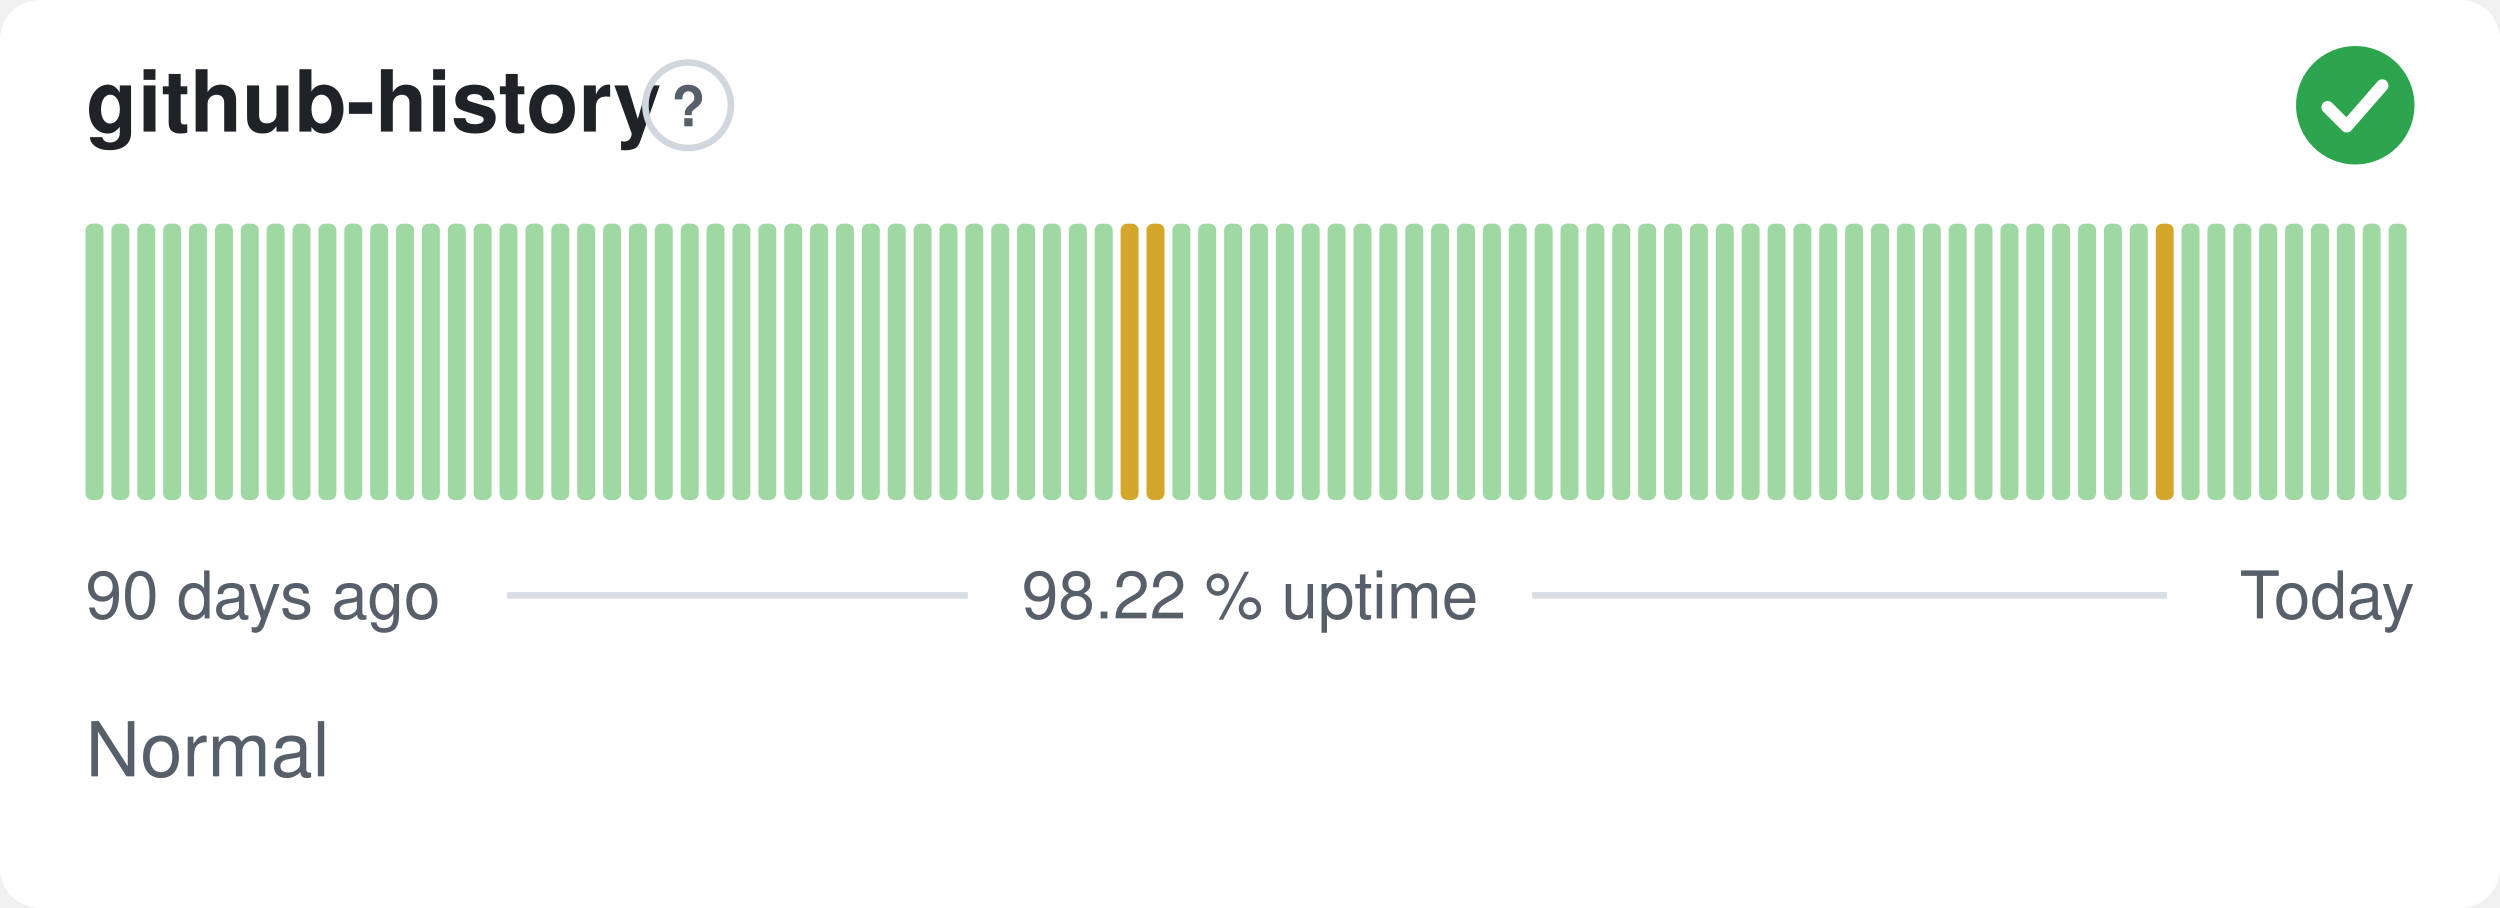
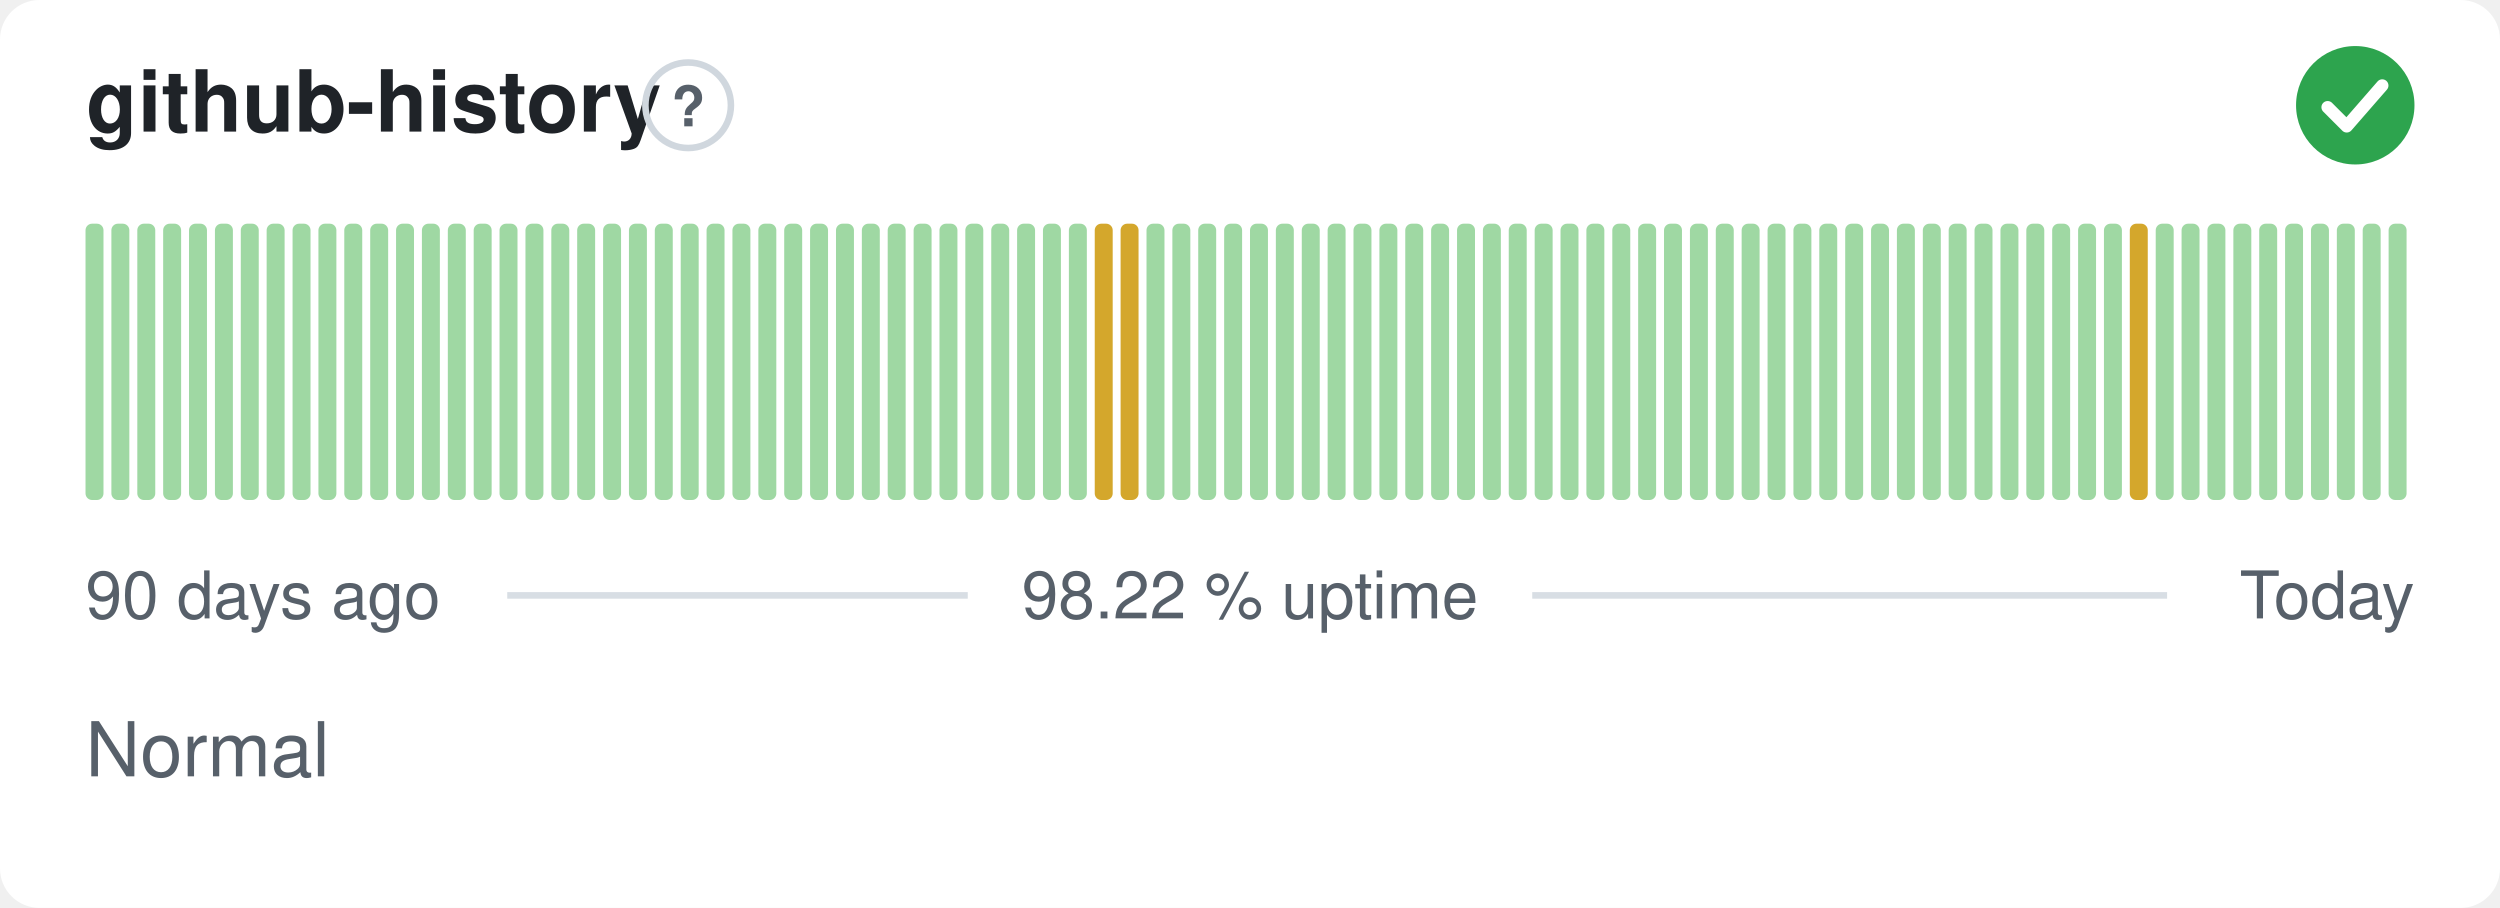
<svg xmlns="http://www.w3.org/2000/svg" width="380" height="138" viewBox="0 0 380 138" role="img" aria-label="github-history: Normal, 98.22 % uptime over the last 90 days" font-family="-apple-system,BlinkMacSystemFont,'Segoe UI',Helvetica,Arial,sans-serif">
  <style>
    @media (prefers-color-scheme: dark) {
      .bg { fill: #0d1117 }
      .title { fill: #e6edf3 }
      .muted { fill: #8b949e }
      .hint { stroke: #30363d }
      .rule { stroke: #30363d }
      .nodata { fill: #21262d }
    }
  </style>
  <rect class="bg" width="380" height="138" rx="6" fill="#ffffff" />
  <text class="title" x="13" y="20" font-size="13" font-weight="600" fill="#1f2328">github-history</text>
  <circle class="hint" cx="104.6" cy="16" r="6.5" fill="none" stroke="#d0d7de" stroke-width="1" />
  <text class="muted" x="104.6" y="19.2" text-anchor="middle" font-size="8.5" font-weight="700" fill="#57606a">?</text>
  <circle cx="358" cy="16" r="9" fill="#2da44e" />
  <path d="M353.80 16.30l2.90 2.90 5.40 -6.20" fill="none" stroke="#fff" stroke-width="1.89" stroke-linecap="round" stroke-linejoin="round" />
  <rect x="13.00" y="34.00" width="2.73" height="42.00" rx="1" fill="#9fd8a3" />
  <rect x="16.93" y="34.00" width="2.73" height="42.00" rx="1" fill="#9fd8a3" />
  <rect x="20.87" y="34.00" width="2.73" height="42.00" rx="1" fill="#9fd8a3" />
  <rect x="24.80" y="34.00" width="2.73" height="42.00" rx="1" fill="#9fd8a3" />
  <rect x="28.73" y="34.00" width="2.73" height="42.00" rx="1" fill="#9fd8a3" />
  <rect x="32.67" y="34.00" width="2.73" height="42.00" rx="1" fill="#9fd8a3" />
  <rect x="36.60" y="34.00" width="2.73" height="42.00" rx="1" fill="#9fd8a3" />
  <rect x="40.53" y="34.00" width="2.73" height="42.00" rx="1" fill="#9fd8a3" />
  <rect x="44.47" y="34.00" width="2.73" height="42.00" rx="1" fill="#9fd8a3" />
  <rect x="48.40" y="34.00" width="2.73" height="42.00" rx="1" fill="#9fd8a3" />
  <rect x="52.33" y="34.00" width="2.73" height="42.00" rx="1" fill="#9fd8a3" />
  <rect x="56.27" y="34.00" width="2.73" height="42.00" rx="1" fill="#9fd8a3" />
  <rect x="60.20" y="34.00" width="2.73" height="42.00" rx="1" fill="#9fd8a3" />
  <rect x="64.13" y="34.00" width="2.73" height="42.00" rx="1" fill="#9fd8a3" />
  <rect x="68.07" y="34.00" width="2.73" height="42.00" rx="1" fill="#9fd8a3" />
  <rect x="72.00" y="34.00" width="2.73" height="42.00" rx="1" fill="#9fd8a3" />
  <rect x="75.93" y="34.00" width="2.73" height="42.00" rx="1" fill="#9fd8a3" />
  <rect x="79.87" y="34.00" width="2.73" height="42.00" rx="1" fill="#9fd8a3" />
  <rect x="83.80" y="34.00" width="2.73" height="42.00" rx="1" fill="#9fd8a3" />
  <rect x="87.73" y="34.00" width="2.73" height="42.00" rx="1" fill="#9fd8a3" />
  <rect x="91.67" y="34.00" width="2.73" height="42.00" rx="1" fill="#9fd8a3" />
  <rect x="95.60" y="34.00" width="2.73" height="42.00" rx="1" fill="#9fd8a3" />
  <rect x="99.53" y="34.00" width="2.73" height="42.00" rx="1" fill="#9fd8a3" />
  <rect x="103.47" y="34.00" width="2.73" height="42.00" rx="1" fill="#9fd8a3" />
  <rect x="107.40" y="34.00" width="2.73" height="42.00" rx="1" fill="#9fd8a3" />
  <rect x="111.33" y="34.00" width="2.73" height="42.00" rx="1" fill="#9fd8a3" />
  <rect x="115.27" y="34.00" width="2.73" height="42.00" rx="1" fill="#9fd8a3" />
  <rect x="119.20" y="34.00" width="2.73" height="42.00" rx="1" fill="#9fd8a3" />
  <rect x="123.13" y="34.00" width="2.73" height="42.00" rx="1" fill="#9fd8a3" />
  <rect x="127.07" y="34.00" width="2.73" height="42.00" rx="1" fill="#9fd8a3" />
  <rect x="131.00" y="34.00" width="2.73" height="42.00" rx="1" fill="#9fd8a3" />
  <rect x="134.93" y="34.00" width="2.73" height="42.00" rx="1" fill="#9fd8a3" />
  <rect x="138.87" y="34.00" width="2.73" height="42.00" rx="1" fill="#9fd8a3" />
  <rect x="142.80" y="34.00" width="2.73" height="42.00" rx="1" fill="#9fd8a3" />
  <rect x="146.73" y="34.00" width="2.73" height="42.00" rx="1" fill="#9fd8a3" />
  <rect x="150.67" y="34.00" width="2.73" height="42.00" rx="1" fill="#9fd8a3" />
  <rect x="154.60" y="34.00" width="2.73" height="42.00" rx="1" fill="#9fd8a3" />
  <rect x="158.53" y="34.00" width="2.73" height="42.00" rx="1" fill="#9fd8a3" />
  <rect x="162.47" y="34.00" width="2.73" height="42.00" rx="1" fill="#9fd8a3" />
-   <rect x="166.40" y="34.00" width="2.73" height="42.00" rx="1" fill="#9fd8a3" />
+   <rect x="166.40" y="34.00" width="2.73" height="42.00" rx="1" fill="#d4a72c" />
  <rect x="170.33" y="34.00" width="2.73" height="42.00" rx="1" fill="#d4a72c" />
-   <rect x="174.27" y="34.00" width="2.73" height="42.00" rx="1" fill="#d4a72c" />
+   <rect x="174.27" y="34.00" width="2.73" height="42.00" rx="1" fill="#9fd8a3" />
  <rect x="178.20" y="34.00" width="2.73" height="42.00" rx="1" fill="#9fd8a3" />
  <rect x="182.13" y="34.00" width="2.73" height="42.00" rx="1" fill="#9fd8a3" />
  <rect x="186.07" y="34.00" width="2.73" height="42.00" rx="1" fill="#9fd8a3" />
  <rect x="190.00" y="34.00" width="2.73" height="42.00" rx="1" fill="#9fd8a3" />
  <rect x="193.93" y="34.00" width="2.73" height="42.00" rx="1" fill="#9fd8a3" />
  <rect x="197.87" y="34.00" width="2.73" height="42.00" rx="1" fill="#9fd8a3" />
  <rect x="201.80" y="34.00" width="2.73" height="42.00" rx="1" fill="#9fd8a3" />
  <rect x="205.73" y="34.00" width="2.73" height="42.00" rx="1" fill="#9fd8a3" />
  <rect x="209.67" y="34.00" width="2.73" height="42.00" rx="1" fill="#9fd8a3" />
  <rect x="213.60" y="34.00" width="2.73" height="42.00" rx="1" fill="#9fd8a3" />
  <rect x="217.53" y="34.00" width="2.73" height="42.00" rx="1" fill="#9fd8a3" />
  <rect x="221.47" y="34.00" width="2.73" height="42.00" rx="1" fill="#9fd8a3" />
  <rect x="225.40" y="34.00" width="2.73" height="42.00" rx="1" fill="#9fd8a3" />
  <rect x="229.33" y="34.00" width="2.73" height="42.00" rx="1" fill="#9fd8a3" />
  <rect x="233.27" y="34.00" width="2.73" height="42.00" rx="1" fill="#9fd8a3" />
  <rect x="237.20" y="34.00" width="2.73" height="42.00" rx="1" fill="#9fd8a3" />
  <rect x="241.13" y="34.00" width="2.73" height="42.00" rx="1" fill="#9fd8a3" />
  <rect x="245.07" y="34.00" width="2.73" height="42.00" rx="1" fill="#9fd8a3" />
  <rect x="249.00" y="34.00" width="2.73" height="42.00" rx="1" fill="#9fd8a3" />
  <rect x="252.93" y="34.00" width="2.73" height="42.00" rx="1" fill="#9fd8a3" />
  <rect x="256.87" y="34.00" width="2.73" height="42.00" rx="1" fill="#9fd8a3" />
  <rect x="260.80" y="34.00" width="2.73" height="42.00" rx="1" fill="#9fd8a3" />
  <rect x="264.73" y="34.00" width="2.73" height="42.00" rx="1" fill="#9fd8a3" />
  <rect x="268.67" y="34.00" width="2.73" height="42.00" rx="1" fill="#9fd8a3" />
  <rect x="272.60" y="34.00" width="2.73" height="42.00" rx="1" fill="#9fd8a3" />
  <rect x="276.53" y="34.00" width="2.73" height="42.00" rx="1" fill="#9fd8a3" />
  <rect x="280.47" y="34.00" width="2.73" height="42.00" rx="1" fill="#9fd8a3" />
  <rect x="284.40" y="34.00" width="2.73" height="42.00" rx="1" fill="#9fd8a3" />
  <rect x="288.33" y="34.00" width="2.73" height="42.00" rx="1" fill="#9fd8a3" />
  <rect x="292.27" y="34.00" width="2.73" height="42.00" rx="1" fill="#9fd8a3" />
  <rect x="296.20" y="34.00" width="2.73" height="42.00" rx="1" fill="#9fd8a3" />
  <rect x="300.13" y="34.00" width="2.73" height="42.00" rx="1" fill="#9fd8a3" />
  <rect x="304.07" y="34.00" width="2.73" height="42.00" rx="1" fill="#9fd8a3" />
  <rect x="308.00" y="34.00" width="2.73" height="42.00" rx="1" fill="#9fd8a3" />
  <rect x="311.93" y="34.00" width="2.73" height="42.00" rx="1" fill="#9fd8a3" />
  <rect x="315.87" y="34.00" width="2.73" height="42.00" rx="1" fill="#9fd8a3" />
  <rect x="319.80" y="34.00" width="2.73" height="42.00" rx="1" fill="#9fd8a3" />
-   <rect x="323.73" y="34.00" width="2.73" height="42.00" rx="1" fill="#9fd8a3" />
-   <rect x="327.67" y="34.00" width="2.73" height="42.00" rx="1" fill="#d4a72c" />
+   <rect x="323.73" y="34.00" width="2.73" height="42.00" rx="1" fill="#d4a72c" />
+   <rect x="327.67" y="34.00" width="2.73" height="42.00" rx="1" fill="#9fd8a3" />
  <rect x="331.60" y="34.00" width="2.73" height="42.00" rx="1" fill="#9fd8a3" />
  <rect x="335.53" y="34.00" width="2.73" height="42.00" rx="1" fill="#9fd8a3" />
  <rect x="339.47" y="34.00" width="2.73" height="42.00" rx="1" fill="#9fd8a3" />
  <rect x="343.40" y="34.00" width="2.73" height="42.00" rx="1" fill="#9fd8a3" />
  <rect x="347.33" y="34.00" width="2.73" height="42.00" rx="1" fill="#9fd8a3" />
  <rect x="351.27" y="34.00" width="2.73" height="42.00" rx="1" fill="#9fd8a3" />
  <rect x="355.20" y="34.00" width="2.73" height="42.00" rx="1" fill="#9fd8a3" />
  <rect x="359.13" y="34.00" width="2.73" height="42.00" rx="1" fill="#9fd8a3" />
  <rect x="363.07" y="34.00" width="2.73" height="42.00" rx="1" fill="#9fd8a3" />
  <text class="muted" x="13" y="94" font-size="10" fill="#57606a">90 days ago</text>
  <text class="muted" x="190" y="94" text-anchor="middle" font-size="10" fill="#57606a">98.22 % uptime</text>
  <text class="muted" x="367" y="94" text-anchor="end" font-size="10" fill="#57606a">Today</text>
  <line class="rule" x1="77.1" y1="90.5" x2="147.1" y2="90.5" stroke="#d8dee4" stroke-width="1" />
  <line class="rule" x1="232.9" y1="90.5" x2="329.4" y2="90.5" stroke="#d8dee4" stroke-width="1" />
  <text class="muted" x="13" y="118" font-size="11.5" fill="#57606a">Normal</text>
</svg>
